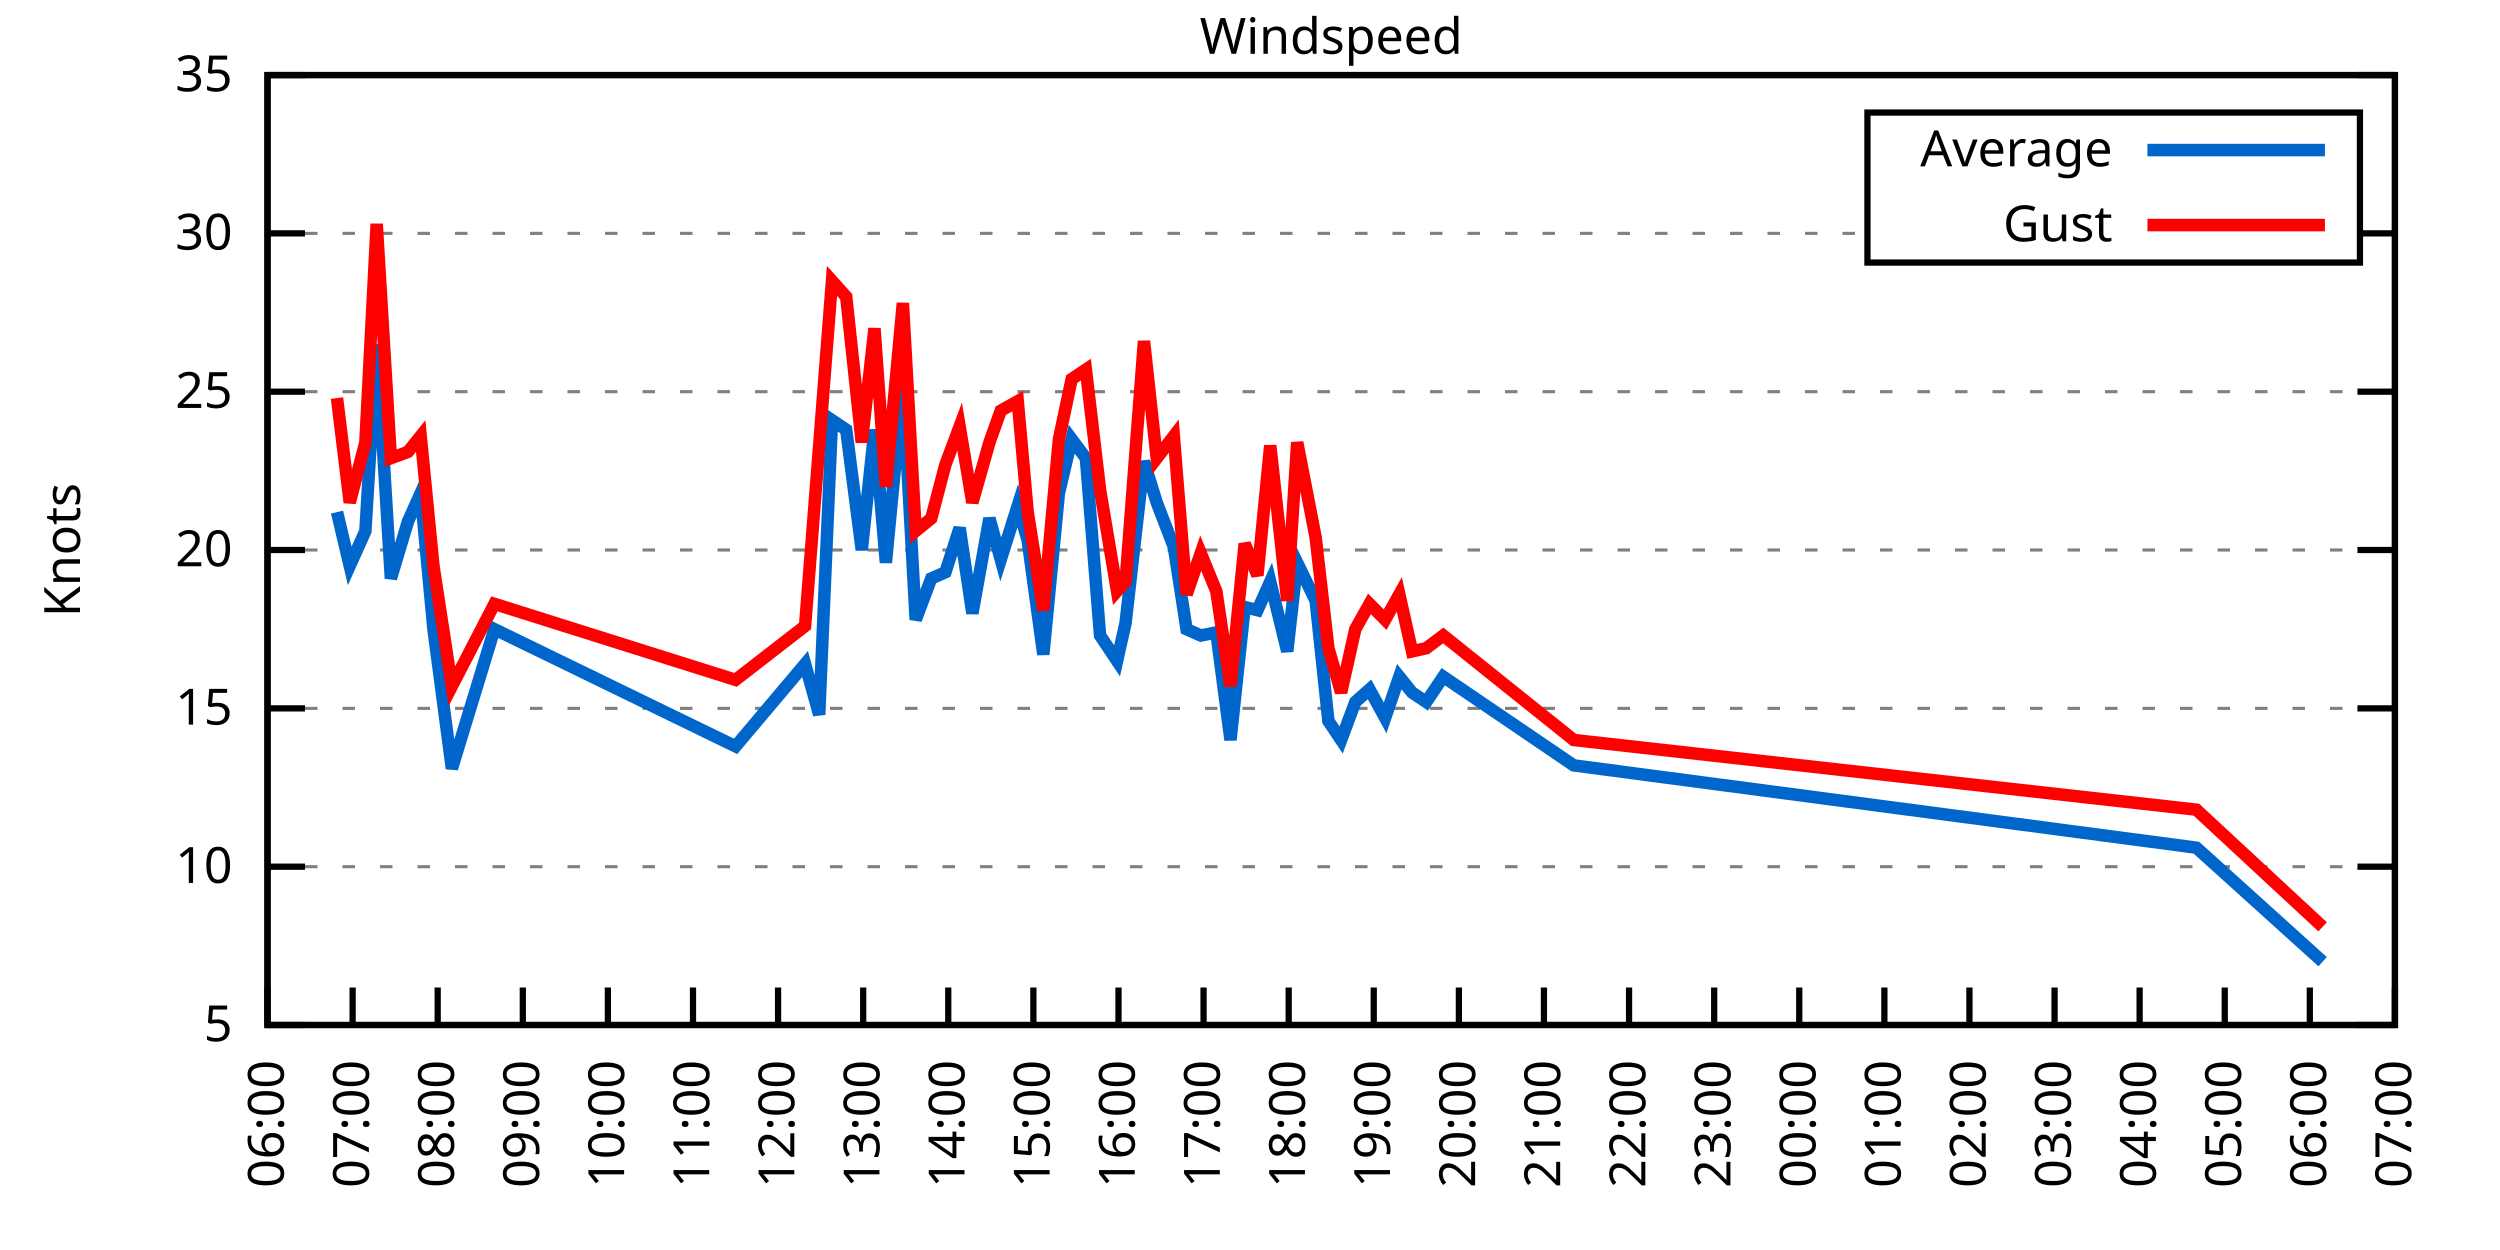
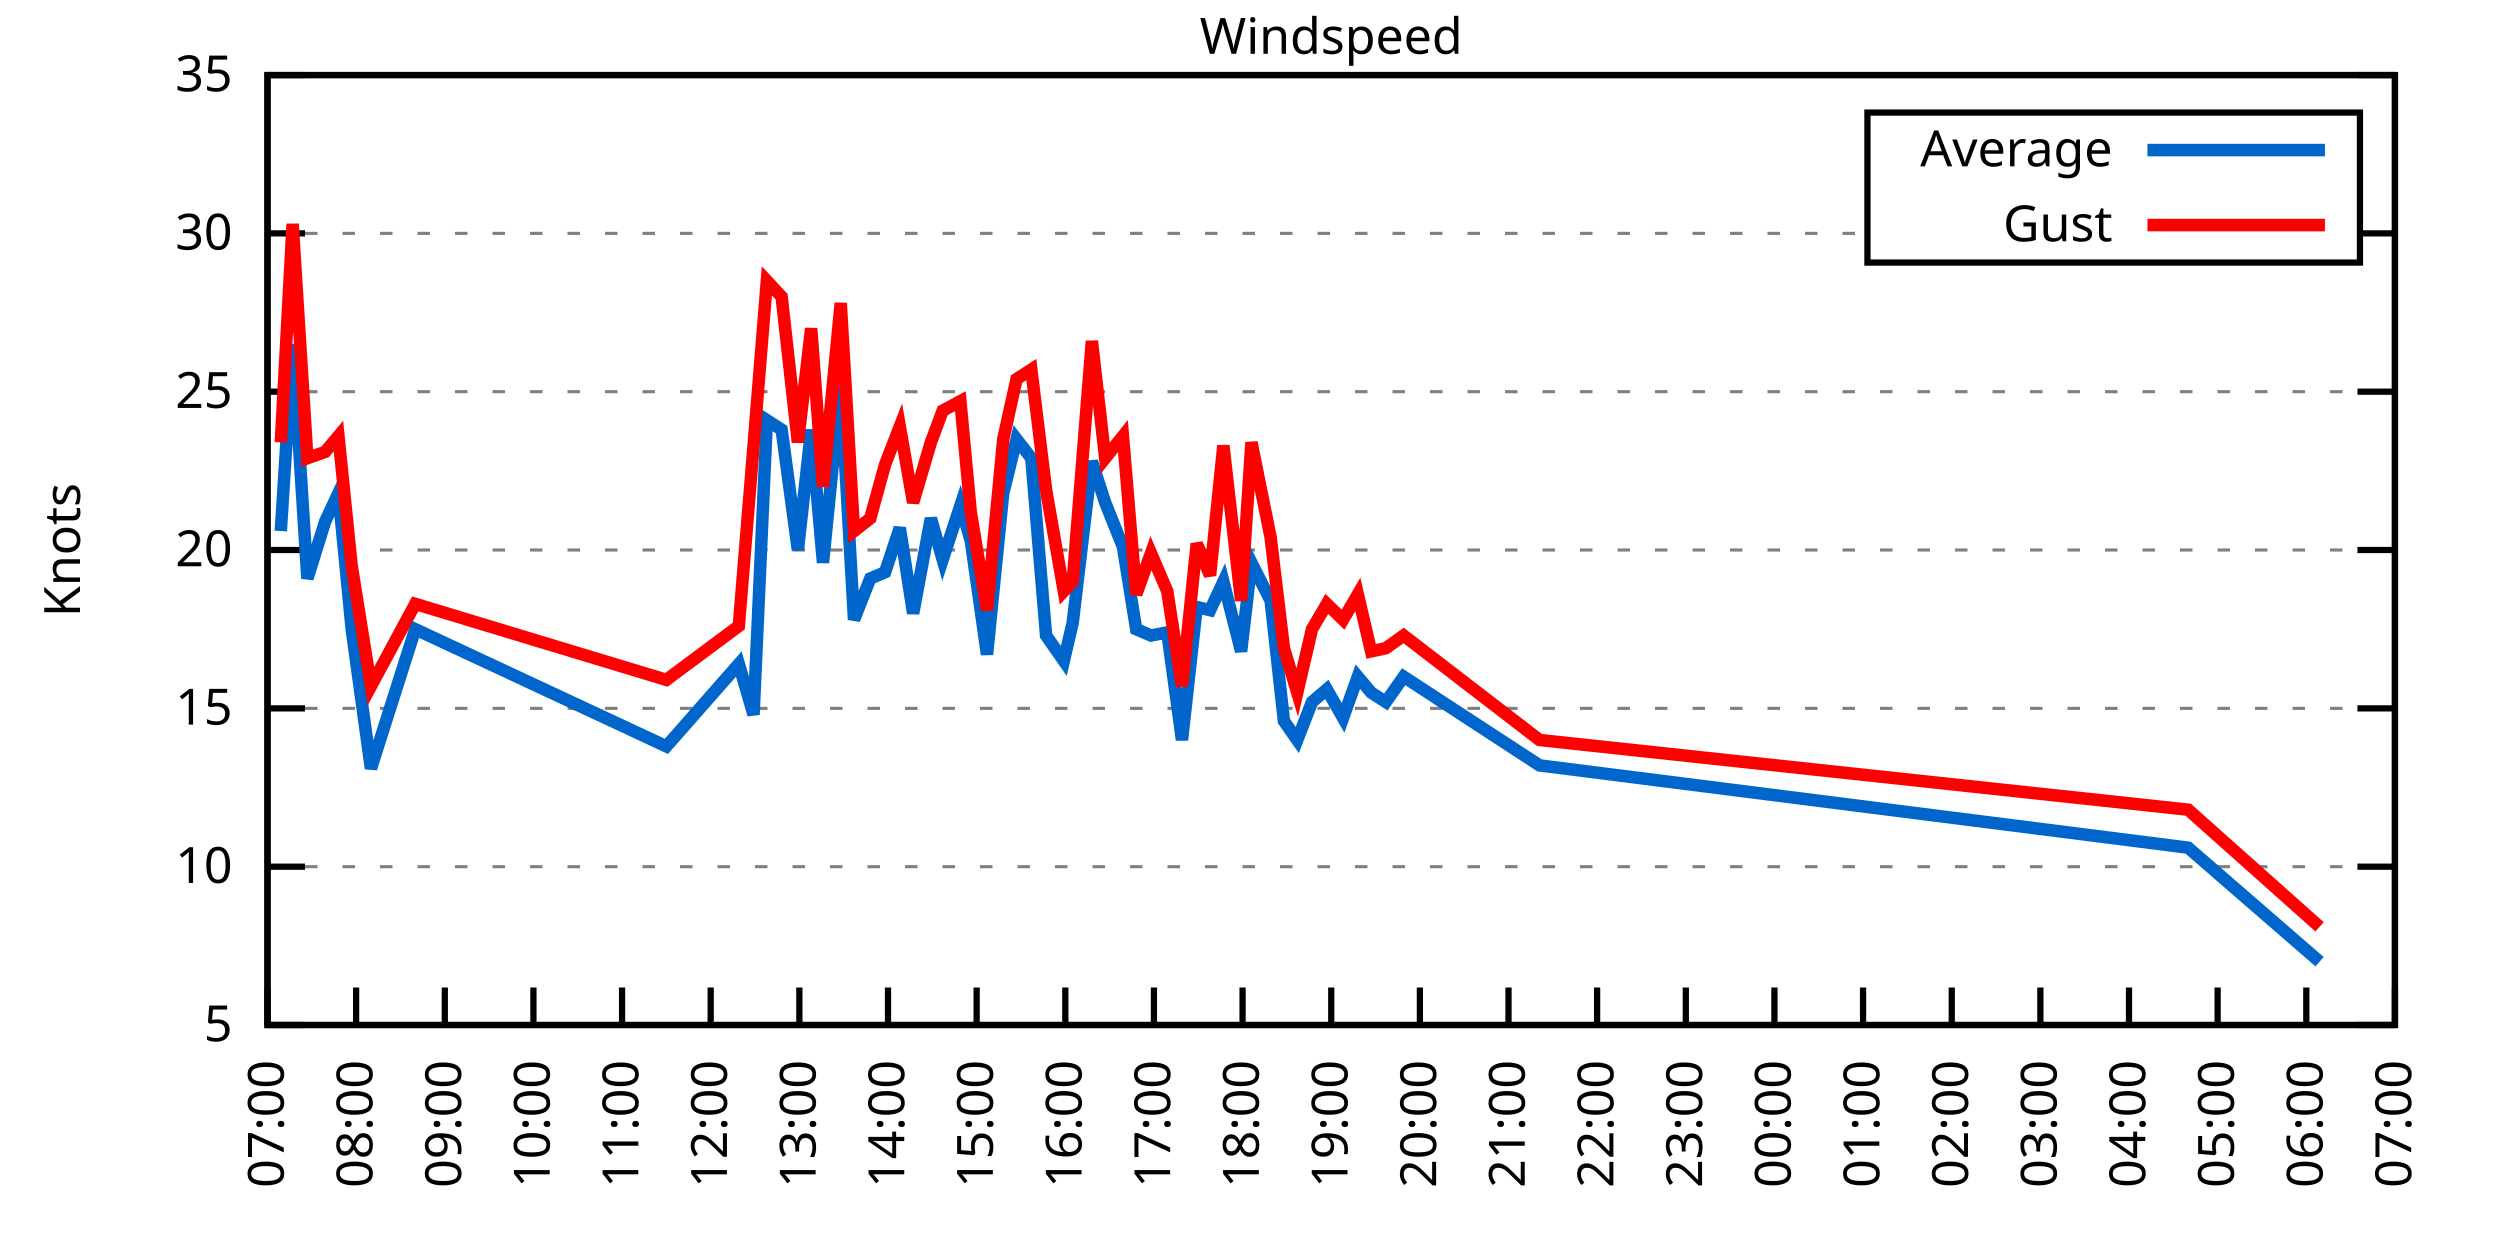
<svg xmlns="http://www.w3.org/2000/svg" xmlns:xlink="http://www.w3.org/1999/xlink" width="400" height="200" viewBox="0 0 400 200">
  <g id="gnuplot_canvas">
    <rect x="0" y="0" width="400" height="200" fill="none" />
    <defs>
      <circle id="gpDot" r="0.5" stroke-width="0.5" stroke="currentColor" />
      <path id="gpPt0" stroke-width="0.333" stroke="currentColor" d="M-1,0 h2 M0,-1 v2" />
      <path id="gpPt1" stroke-width="0.333" stroke="currentColor" d="M-1,-1 L1,1 M1,-1 L-1,1" />
      <path id="gpPt2" stroke-width="0.333" stroke="currentColor" d="M-1,0 L1,0 M0,-1 L0,1 M-1,-1 L1,1 M-1,1 L1,-1" />
      <rect id="gpPt3" stroke-width="0.333" stroke="currentColor" x="-1" y="-1" width="2" height="2" />
      <rect id="gpPt4" stroke-width="0.333" stroke="currentColor" fill="currentColor" x="-1" y="-1" width="2" height="2" />
      <circle id="gpPt5" stroke-width="0.333" stroke="currentColor" cx="0" cy="0" r="1" />
      <use xlink:href="#gpPt5" id="gpPt6" fill="currentColor" stroke="none" />
      <path id="gpPt7" stroke-width="0.333" stroke="currentColor" d="M0,-1.33 L-1.33,0.67 L1.33,0.67 z" />
      <use xlink:href="#gpPt7" id="gpPt8" fill="currentColor" stroke="none" />
      <use xlink:href="#gpPt7" id="gpPt9" stroke="currentColor" transform="rotate(180)" />
      <use xlink:href="#gpPt9" id="gpPt10" fill="currentColor" stroke="none" />
      <use xlink:href="#gpPt3" id="gpPt11" stroke="currentColor" transform="rotate(45)" />
      <use xlink:href="#gpPt11" id="gpPt12" fill="currentColor" stroke="none" />
      <path id="gpPt13" stroke-width="0.333" stroke="currentColor" d="M0,1.330 L1.265,0.411 L0.782,-1.067 L-0.782,-1.076 L-1.265,0.411 z" />
      <use xlink:href="#gpPt13" id="gpPt14" fill="currentColor" stroke="none" />
      <filter id="textbox" filterUnits="objectBoundingBox" x="0" y="0" height="1" width="1">
        <feFlood flood-color="white" flood-opacity="1" result="bgnd" />
        <feComposite in="SourceGraphic" in2="bgnd" operator="atop" />
      </filter>
      <filter id="greybox" filterUnits="objectBoundingBox" x="0" y="0" height="1" width="1">
        <feFlood flood-color="lightgrey" flood-opacity="1" result="grey" />
        <feComposite in="SourceGraphic" in2="grey" operator="atop" />
      </filter>
    </defs>
    <g fill="none" color="white" stroke="currentColor" stroke-width="1.00" stroke-linecap="butt" stroke-linejoin="miter">
</g>
    <g fill="none" color="black" stroke="currentColor" stroke-width="1.00" stroke-linecap="butt" stroke-linejoin="miter">
      <g stroke="none" shape-rendering="crispEdges">
        <polygon fill="rgb(255, 255, 255)" points="42.80,164.00 383.18,164.00 383.18,12.02 42.80,12.02 " />
      </g>
    </g>
    <g fill="none" color="black" stroke="currentColor" stroke-width="1.00" stroke-linecap="butt" stroke-linejoin="miter">
</g>
    <g fill="none" color="black" stroke="black" stroke-width="0.50" stroke-linecap="butt" stroke-linejoin="miter">
</g>
    <g fill="none" color="gray" stroke="currentColor" stroke-width="0.50" stroke-linecap="butt" stroke-linejoin="miter">
      <path stroke="gray" stroke-dasharray="2,4" class="gridline" d="M42.80,164.00 L383.19,164.00  " />
    </g>
    <g fill="none" color="gray" stroke="gray" stroke-width="1.00" stroke-linecap="butt" stroke-linejoin="miter">
</g>
    <g fill="none" color="black" stroke="currentColor" stroke-width="1.00" stroke-linecap="butt" stroke-linejoin="miter">
      <path stroke="black" d="M42.80,164.00 L48.80,164.00 M383.19,164.00 L377.19,164.00  " />
      <g transform="translate(37.20,166.60)" stroke="none" fill="black" font-family="Sans" font-size="8.00" text-anchor="end">
        <text>
          <tspan font-family="Sans"> 5</tspan>
        </text>
      </g>
    </g>
    <g fill="none" color="black" stroke="currentColor" stroke-width="1.00" stroke-linecap="butt" stroke-linejoin="miter">
</g>
    <g fill="none" color="black" stroke="black" stroke-width="0.50" stroke-linecap="butt" stroke-linejoin="miter">
</g>
    <g fill="none" color="gray" stroke="currentColor" stroke-width="0.50" stroke-linecap="butt" stroke-linejoin="miter">
      <path stroke="gray" stroke-dasharray="2,4" class="gridline" d="M42.80,138.67 L383.19,138.67  " />
    </g>
    <g fill="none" color="gray" stroke="gray" stroke-width="1.00" stroke-linecap="butt" stroke-linejoin="miter">
</g>
    <g fill="none" color="black" stroke="currentColor" stroke-width="1.00" stroke-linecap="butt" stroke-linejoin="miter">
      <path stroke="black" d="M42.80,138.67 L48.80,138.67 M383.19,138.67 L377.19,138.67  " />
      <g transform="translate(37.20,141.27)" stroke="none" fill="black" font-family="Sans" font-size="8.00" text-anchor="end">
        <text>
          <tspan font-family="Sans"> 10</tspan>
        </text>
      </g>
    </g>
    <g fill="none" color="black" stroke="currentColor" stroke-width="1.00" stroke-linecap="butt" stroke-linejoin="miter">
</g>
    <g fill="none" color="black" stroke="black" stroke-width="0.50" stroke-linecap="butt" stroke-linejoin="miter">
</g>
    <g fill="none" color="gray" stroke="currentColor" stroke-width="0.50" stroke-linecap="butt" stroke-linejoin="miter">
      <path stroke="gray" stroke-dasharray="2,4" class="gridline" d="M42.80,113.34 L383.19,113.34  " />
    </g>
    <g fill="none" color="gray" stroke="gray" stroke-width="1.00" stroke-linecap="butt" stroke-linejoin="miter">
</g>
    <g fill="none" color="black" stroke="currentColor" stroke-width="1.00" stroke-linecap="butt" stroke-linejoin="miter">
      <path stroke="black" d="M42.80,113.34 L48.80,113.34 M383.19,113.34 L377.19,113.34  " />
      <g transform="translate(37.20,115.94)" stroke="none" fill="black" font-family="Sans" font-size="8.00" text-anchor="end">
        <text>
          <tspan font-family="Sans"> 15</tspan>
        </text>
      </g>
    </g>
    <g fill="none" color="black" stroke="currentColor" stroke-width="1.00" stroke-linecap="butt" stroke-linejoin="miter">
</g>
    <g fill="none" color="black" stroke="black" stroke-width="0.50" stroke-linecap="butt" stroke-linejoin="miter">
</g>
    <g fill="none" color="gray" stroke="currentColor" stroke-width="0.50" stroke-linecap="butt" stroke-linejoin="miter">
      <path stroke="gray" stroke-dasharray="2,4" class="gridline" d="M42.80,88.00 L383.19,88.00  " />
    </g>
    <g fill="none" color="gray" stroke="gray" stroke-width="1.00" stroke-linecap="butt" stroke-linejoin="miter">
</g>
    <g fill="none" color="black" stroke="currentColor" stroke-width="1.00" stroke-linecap="butt" stroke-linejoin="miter">
      <path stroke="black" d="M42.80,88.00 L48.80,88.00 M383.19,88.00 L377.19,88.00  " />
      <g transform="translate(37.20,90.60)" stroke="none" fill="black" font-family="Sans" font-size="8.00" text-anchor="end">
        <text>
          <tspan font-family="Sans"> 20</tspan>
        </text>
      </g>
    </g>
    <g fill="none" color="black" stroke="currentColor" stroke-width="1.00" stroke-linecap="butt" stroke-linejoin="miter">
</g>
    <g fill="none" color="black" stroke="black" stroke-width="0.50" stroke-linecap="butt" stroke-linejoin="miter">
</g>
    <g fill="none" color="gray" stroke="currentColor" stroke-width="0.50" stroke-linecap="butt" stroke-linejoin="miter">
      <path stroke="gray" stroke-dasharray="2,4" class="gridline" d="M42.80,62.67 L383.19,62.67  " />
    </g>
    <g fill="none" color="gray" stroke="gray" stroke-width="1.00" stroke-linecap="butt" stroke-linejoin="miter">
</g>
    <g fill="none" color="black" stroke="currentColor" stroke-width="1.00" stroke-linecap="butt" stroke-linejoin="miter">
      <path stroke="black" d="M42.80,62.67 L48.80,62.67 M383.19,62.67 L377.19,62.67  " />
      <g transform="translate(37.20,65.27)" stroke="none" fill="black" font-family="Sans" font-size="8.00" text-anchor="end">
        <text>
          <tspan font-family="Sans"> 25</tspan>
        </text>
      </g>
    </g>
    <g fill="none" color="black" stroke="currentColor" stroke-width="1.00" stroke-linecap="butt" stroke-linejoin="miter">
</g>
    <g fill="none" color="black" stroke="black" stroke-width="0.50" stroke-linecap="butt" stroke-linejoin="miter">
</g>
    <g fill="none" color="gray" stroke="currentColor" stroke-width="0.50" stroke-linecap="butt" stroke-linejoin="miter">
      <path stroke="gray" stroke-dasharray="2,4" class="gridline" d="M42.80,37.34 L298.79,37.34 M377.59,37.34 L383.19,37.34  " />
    </g>
    <g fill="none" color="gray" stroke="gray" stroke-width="1.00" stroke-linecap="butt" stroke-linejoin="miter">
</g>
    <g fill="none" color="black" stroke="currentColor" stroke-width="1.00" stroke-linecap="butt" stroke-linejoin="miter">
      <path stroke="black" d="M42.80,37.34 L48.80,37.34 M383.19,37.34 L377.19,37.34  " />
      <g transform="translate(37.20,39.94)" stroke="none" fill="black" font-family="Sans" font-size="8.00" text-anchor="end">
        <text>
          <tspan font-family="Sans"> 30</tspan>
        </text>
      </g>
    </g>
    <g fill="none" color="black" stroke="currentColor" stroke-width="1.00" stroke-linecap="butt" stroke-linejoin="miter">
</g>
    <g fill="none" color="black" stroke="black" stroke-width="0.50" stroke-linecap="butt" stroke-linejoin="miter">
</g>
    <g fill="none" color="gray" stroke="currentColor" stroke-width="0.50" stroke-linecap="butt" stroke-linejoin="miter">
      <path stroke="gray" stroke-dasharray="2,4" class="gridline" d="M42.80,12.01 L383.19,12.01  " />
    </g>
    <g fill="none" color="gray" stroke="gray" stroke-width="1.00" stroke-linecap="butt" stroke-linejoin="miter">
</g>
    <g fill="none" color="black" stroke="currentColor" stroke-width="1.00" stroke-linecap="butt" stroke-linejoin="miter">
      <path stroke="black" d="M42.80,12.01 L48.80,12.01 M383.19,12.01 L377.19,12.01  " />
      <g transform="translate(37.20,14.61)" stroke="none" fill="black" font-family="Sans" font-size="8.00" text-anchor="end">
        <text>
          <tspan font-family="Sans"> 35</tspan>
        </text>
      </g>
    </g>
    <g fill="none" color="black" stroke="currentColor" stroke-width="1.00" stroke-linecap="butt" stroke-linejoin="miter">
      <path stroke="black" d="M42.80,164.00 L42.80,158.00  " />
      <g transform="translate(45.40,169.60) rotate(270.00)" stroke="none" fill="black" font-family="Sans" font-size="8.00" text-anchor="end">
        <text>
-           <tspan font-family="Sans">06:00</tspan>
-         </text>
-       </g>
-     </g>
-     <g fill="none" color="black" stroke="currentColor" stroke-width="1.00" stroke-linecap="butt" stroke-linejoin="miter">
-       <path stroke="black" d="M56.42,164.00 L56.42,158.00  " />
-       <g transform="translate(59.02,169.60) rotate(270.00)" stroke="none" fill="black" font-family="Sans" font-size="8.00" text-anchor="end">
-         <text>
          <tspan font-family="Sans">07:00</tspan>
        </text>
      </g>
    </g>
    <g fill="none" color="black" stroke="currentColor" stroke-width="1.00" stroke-linecap="butt" stroke-linejoin="miter">
-       <path stroke="black" d="M70.03,164.00 L70.03,158.00  " />
-       <g transform="translate(72.63,169.60) rotate(270.00)" stroke="none" fill="black" font-family="Sans" font-size="8.00" text-anchor="end">
+       <path stroke="black" d="M56.98,164.00 L56.98,158.00  " />
+       <g transform="translate(59.58,169.60) rotate(270.00)" stroke="none" fill="black" font-family="Sans" font-size="8.00" text-anchor="end">
        <text>
          <tspan font-family="Sans">08:00</tspan>
        </text>
      </g>
    </g>
    <g fill="none" color="black" stroke="currentColor" stroke-width="1.00" stroke-linecap="butt" stroke-linejoin="miter">
-       <path stroke="black" d="M83.65,164.00 L83.65,158.00  " />
-       <g transform="translate(86.25,169.60) rotate(270.00)" stroke="none" fill="black" font-family="Sans" font-size="8.00" text-anchor="end">
+       <path stroke="black" d="M71.17,164.00 L71.17,158.00  " />
+       <g transform="translate(73.77,169.60) rotate(270.00)" stroke="none" fill="black" font-family="Sans" font-size="8.00" text-anchor="end">
        <text>
          <tspan font-family="Sans">09:00</tspan>
        </text>
      </g>
    </g>
    <g fill="none" color="black" stroke="currentColor" stroke-width="1.00" stroke-linecap="butt" stroke-linejoin="miter">
-       <path stroke="black" d="M97.26,164.00 L97.26,158.00  " />
-       <g transform="translate(99.86,169.60) rotate(270.00)" stroke="none" fill="black" font-family="Sans" font-size="8.00" text-anchor="end">
+       <path stroke="black" d="M85.35,164.00 L85.35,158.00  " />
+       <g transform="translate(87.95,169.60) rotate(270.00)" stroke="none" fill="black" font-family="Sans" font-size="8.00" text-anchor="end">
        <text>
          <tspan font-family="Sans">10:00</tspan>
        </text>
      </g>
    </g>
    <g fill="none" color="black" stroke="currentColor" stroke-width="1.00" stroke-linecap="butt" stroke-linejoin="miter">
-       <path stroke="black" d="M110.88,164.00 L110.88,158.00  " />
-       <g transform="translate(113.48,169.60) rotate(270.00)" stroke="none" fill="black" font-family="Sans" font-size="8.00" text-anchor="end">
+       <path stroke="black" d="M99.53,164.00 L99.53,158.00  " />
+       <g transform="translate(102.13,169.60) rotate(270.00)" stroke="none" fill="black" font-family="Sans" font-size="8.00" text-anchor="end">
        <text>
          <tspan font-family="Sans">11:00</tspan>
        </text>
      </g>
    </g>
    <g fill="none" color="black" stroke="currentColor" stroke-width="1.00" stroke-linecap="butt" stroke-linejoin="miter">
-       <path stroke="black" d="M124.49,164.00 L124.49,158.00  " />
-       <g transform="translate(127.09,169.60) rotate(270.00)" stroke="none" fill="black" font-family="Sans" font-size="8.00" text-anchor="end">
+       <path stroke="black" d="M113.71,164.00 L113.71,158.00  " />
+       <g transform="translate(116.31,169.60) rotate(270.00)" stroke="none" fill="black" font-family="Sans" font-size="8.00" text-anchor="end">
        <text>
          <tspan font-family="Sans">12:00</tspan>
        </text>
      </g>
    </g>
    <g fill="none" color="black" stroke="currentColor" stroke-width="1.00" stroke-linecap="butt" stroke-linejoin="miter">
-       <path stroke="black" d="M138.11,164.00 L138.11,158.00  " />
-       <g transform="translate(140.71,169.60) rotate(270.00)" stroke="none" fill="black" font-family="Sans" font-size="8.00" text-anchor="end">
+       <path stroke="black" d="M127.90,164.00 L127.90,158.00  " />
+       <g transform="translate(130.50,169.60) rotate(270.00)" stroke="none" fill="black" font-family="Sans" font-size="8.00" text-anchor="end">
        <text>
          <tspan font-family="Sans">13:00</tspan>
        </text>
      </g>
    </g>
    <g fill="none" color="black" stroke="currentColor" stroke-width="1.00" stroke-linecap="butt" stroke-linejoin="miter">
-       <path stroke="black" d="M151.72,164.00 L151.72,158.00  " />
-       <g transform="translate(154.32,169.60) rotate(270.00)" stroke="none" fill="black" font-family="Sans" font-size="8.00" text-anchor="end">
+       <path stroke="black" d="M142.08,164.00 L142.08,158.00  " />
+       <g transform="translate(144.68,169.60) rotate(270.00)" stroke="none" fill="black" font-family="Sans" font-size="8.00" text-anchor="end">
        <text>
          <tspan font-family="Sans">14:00</tspan>
        </text>
      </g>
    </g>
    <g fill="none" color="black" stroke="currentColor" stroke-width="1.00" stroke-linecap="butt" stroke-linejoin="miter">
-       <path stroke="black" d="M165.34,164.00 L165.34,158.00  " />
-       <g transform="translate(167.94,169.60) rotate(270.00)" stroke="none" fill="black" font-family="Sans" font-size="8.00" text-anchor="end">
+       <path stroke="black" d="M156.26,164.00 L156.26,158.00  " />
+       <g transform="translate(158.86,169.60) rotate(270.00)" stroke="none" fill="black" font-family="Sans" font-size="8.00" text-anchor="end">
        <text>
          <tspan font-family="Sans">15:00</tspan>
        </text>
      </g>
    </g>
    <g fill="none" color="black" stroke="currentColor" stroke-width="1.00" stroke-linecap="butt" stroke-linejoin="miter">
-       <path stroke="black" d="M178.96,164.00 L178.96,158.00  " />
-       <g transform="translate(181.56,169.60) rotate(270.00)" stroke="none" fill="black" font-family="Sans" font-size="8.00" text-anchor="end">
+       <path stroke="black" d="M170.45,164.00 L170.45,158.00  " />
+       <g transform="translate(173.05,169.60) rotate(270.00)" stroke="none" fill="black" font-family="Sans" font-size="8.00" text-anchor="end">
        <text>
          <tspan font-family="Sans">16:00</tspan>
        </text>
      </g>
    </g>
    <g fill="none" color="black" stroke="currentColor" stroke-width="1.00" stroke-linecap="butt" stroke-linejoin="miter">
-       <path stroke="black" d="M192.57,164.00 L192.57,158.00  " />
-       <g transform="translate(195.17,169.60) rotate(270.00)" stroke="none" fill="black" font-family="Sans" font-size="8.00" text-anchor="end">
+       <path stroke="black" d="M184.63,164.00 L184.63,158.00  " />
+       <g transform="translate(187.23,169.60) rotate(270.00)" stroke="none" fill="black" font-family="Sans" font-size="8.00" text-anchor="end">
        <text>
          <tspan font-family="Sans">17:00</tspan>
        </text>
      </g>
    </g>
    <g fill="none" color="black" stroke="currentColor" stroke-width="1.00" stroke-linecap="butt" stroke-linejoin="miter">
-       <path stroke="black" d="M206.19,164.00 L206.19,158.00  " />
-       <g transform="translate(208.79,169.60) rotate(270.00)" stroke="none" fill="black" font-family="Sans" font-size="8.00" text-anchor="end">
+       <path stroke="black" d="M198.81,164.00 L198.81,158.00  " />
+       <g transform="translate(201.41,169.60) rotate(270.00)" stroke="none" fill="black" font-family="Sans" font-size="8.00" text-anchor="end">
        <text>
          <tspan font-family="Sans">18:00</tspan>
        </text>
      </g>
    </g>
    <g fill="none" color="black" stroke="currentColor" stroke-width="1.00" stroke-linecap="butt" stroke-linejoin="miter">
-       <path stroke="black" d="M219.80,164.00 L219.80,158.00  " />
-       <g transform="translate(222.40,169.60) rotate(270.00)" stroke="none" fill="black" font-family="Sans" font-size="8.00" text-anchor="end">
+       <path stroke="black" d="M213.00,164.00 L213.00,158.00  " />
+       <g transform="translate(215.60,169.60) rotate(270.00)" stroke="none" fill="black" font-family="Sans" font-size="8.00" text-anchor="end">
        <text>
          <tspan font-family="Sans">19:00</tspan>
        </text>
      </g>
    </g>
    <g fill="none" color="black" stroke="currentColor" stroke-width="1.00" stroke-linecap="butt" stroke-linejoin="miter">
-       <path stroke="black" d="M233.42,164.00 L233.42,158.00  " />
-       <g transform="translate(236.02,169.60) rotate(270.00)" stroke="none" fill="black" font-family="Sans" font-size="8.00" text-anchor="end">
+       <path stroke="black" d="M227.18,164.00 L227.18,158.00  " />
+       <g transform="translate(229.78,169.60) rotate(270.00)" stroke="none" fill="black" font-family="Sans" font-size="8.00" text-anchor="end">
        <text>
          <tspan font-family="Sans">20:00</tspan>
        </text>
      </g>
    </g>
    <g fill="none" color="black" stroke="currentColor" stroke-width="1.00" stroke-linecap="butt" stroke-linejoin="miter">
-       <path stroke="black" d="M247.03,164.00 L247.03,158.00  " />
-       <g transform="translate(249.63,169.60) rotate(270.00)" stroke="none" fill="black" font-family="Sans" font-size="8.00" text-anchor="end">
+       <path stroke="black" d="M241.36,164.00 L241.36,158.00  " />
+       <g transform="translate(243.96,169.60) rotate(270.00)" stroke="none" fill="black" font-family="Sans" font-size="8.00" text-anchor="end">
        <text>
          <tspan font-family="Sans">21:00</tspan>
        </text>
      </g>
    </g>
    <g fill="none" color="black" stroke="currentColor" stroke-width="1.00" stroke-linecap="butt" stroke-linejoin="miter">
-       <path stroke="black" d="M260.65,164.00 L260.65,158.00  " />
-       <g transform="translate(263.25,169.60) rotate(270.00)" stroke="none" fill="black" font-family="Sans" font-size="8.00" text-anchor="end">
+       <path stroke="black" d="M255.54,164.00 L255.54,158.00  " />
+       <g transform="translate(258.14,169.60) rotate(270.00)" stroke="none" fill="black" font-family="Sans" font-size="8.00" text-anchor="end">
        <text>
          <tspan font-family="Sans">22:00</tspan>
        </text>
      </g>
    </g>
    <g fill="none" color="black" stroke="currentColor" stroke-width="1.00" stroke-linecap="butt" stroke-linejoin="miter">
-       <path stroke="black" d="M274.27,164.00 L274.27,158.00  " />
-       <g transform="translate(276.87,169.60) rotate(270.00)" stroke="none" fill="black" font-family="Sans" font-size="8.00" text-anchor="end">
+       <path stroke="black" d="M269.73,164.00 L269.73,158.00  " />
+       <g transform="translate(272.33,169.60) rotate(270.00)" stroke="none" fill="black" font-family="Sans" font-size="8.00" text-anchor="end">
        <text>
          <tspan font-family="Sans">23:00</tspan>
        </text>
      </g>
    </g>
    <g fill="none" color="black" stroke="currentColor" stroke-width="1.00" stroke-linecap="butt" stroke-linejoin="miter">
-       <path stroke="black" d="M287.88,164.00 L287.88,158.00  " />
-       <g transform="translate(290.48,169.60) rotate(270.00)" stroke="none" fill="black" font-family="Sans" font-size="8.00" text-anchor="end">
+       <path stroke="black" d="M283.91,164.00 L283.91,158.00  " />
+       <g transform="translate(286.51,169.60) rotate(270.00)" stroke="none" fill="black" font-family="Sans" font-size="8.00" text-anchor="end">
        <text>
          <tspan font-family="Sans">00:00</tspan>
        </text>
      </g>
    </g>
    <g fill="none" color="black" stroke="currentColor" stroke-width="1.00" stroke-linecap="butt" stroke-linejoin="miter">
-       <path stroke="black" d="M301.50,164.00 L301.50,158.00  " />
-       <g transform="translate(304.10,169.60) rotate(270.00)" stroke="none" fill="black" font-family="Sans" font-size="8.00" text-anchor="end">
+       <path stroke="black" d="M298.09,164.00 L298.09,158.00  " />
+       <g transform="translate(300.69,169.60) rotate(270.00)" stroke="none" fill="black" font-family="Sans" font-size="8.00" text-anchor="end">
        <text>
          <tspan font-family="Sans">01:00</tspan>
        </text>
      </g>
    </g>
    <g fill="none" color="black" stroke="currentColor" stroke-width="1.00" stroke-linecap="butt" stroke-linejoin="miter">
-       <path stroke="black" d="M315.11,164.00 L315.11,158.00  " />
-       <g transform="translate(317.71,169.60) rotate(270.00)" stroke="none" fill="black" font-family="Sans" font-size="8.00" text-anchor="end">
+       <path stroke="black" d="M312.28,164.00 L312.28,158.00  " />
+       <g transform="translate(314.88,169.60) rotate(270.00)" stroke="none" fill="black" font-family="Sans" font-size="8.00" text-anchor="end">
        <text>
          <tspan font-family="Sans">02:00</tspan>
        </text>
      </g>
    </g>
    <g fill="none" color="black" stroke="currentColor" stroke-width="1.00" stroke-linecap="butt" stroke-linejoin="miter">
-       <path stroke="black" d="M328.73,164.00 L328.73,158.00  " />
-       <g transform="translate(331.33,169.60) rotate(270.00)" stroke="none" fill="black" font-family="Sans" font-size="8.00" text-anchor="end">
+       <path stroke="black" d="M326.46,164.00 L326.46,158.00  " />
+       <g transform="translate(329.06,169.60) rotate(270.00)" stroke="none" fill="black" font-family="Sans" font-size="8.00" text-anchor="end">
        <text>
          <tspan font-family="Sans">03:00</tspan>
        </text>
      </g>
    </g>
    <g fill="none" color="black" stroke="currentColor" stroke-width="1.00" stroke-linecap="butt" stroke-linejoin="miter">
-       <path stroke="black" d="M342.34,164.00 L342.34,158.00  " />
-       <g transform="translate(344.94,169.60) rotate(270.00)" stroke="none" fill="black" font-family="Sans" font-size="8.00" text-anchor="end">
+       <path stroke="black" d="M340.64,164.00 L340.64,158.00  " />
+       <g transform="translate(343.24,169.60) rotate(270.00)" stroke="none" fill="black" font-family="Sans" font-size="8.00" text-anchor="end">
        <text>
          <tspan font-family="Sans">04:00</tspan>
        </text>
      </g>
    </g>
    <g fill="none" color="black" stroke="currentColor" stroke-width="1.00" stroke-linecap="butt" stroke-linejoin="miter">
-       <path stroke="black" d="M355.96,164.00 L355.96,158.00  " />
-       <g transform="translate(358.56,169.60) rotate(270.00)" stroke="none" fill="black" font-family="Sans" font-size="8.00" text-anchor="end">
+       <path stroke="black" d="M354.82,164.00 L354.82,158.00  " />
+       <g transform="translate(357.42,169.60) rotate(270.00)" stroke="none" fill="black" font-family="Sans" font-size="8.00" text-anchor="end">
        <text>
          <tspan font-family="Sans">05:00</tspan>
        </text>
      </g>
    </g>
    <g fill="none" color="black" stroke="currentColor" stroke-width="1.00" stroke-linecap="butt" stroke-linejoin="miter">
-       <path stroke="black" d="M369.57,164.00 L369.57,158.00  " />
-       <g transform="translate(372.17,169.60) rotate(270.00)" stroke="none" fill="black" font-family="Sans" font-size="8.00" text-anchor="end">
+       <path stroke="black" d="M369.01,164.00 L369.01,158.00  " />
+       <g transform="translate(371.61,169.60) rotate(270.00)" stroke="none" fill="black" font-family="Sans" font-size="8.00" text-anchor="end">
        <text>
          <tspan font-family="Sans">06:00</tspan>
        </text>
      </g>
    </g>
    <g fill="none" color="black" stroke="currentColor" stroke-width="1.00" stroke-linecap="butt" stroke-linejoin="miter">
      <path stroke="black" d="M383.19,164.00 L383.19,158.00  " />
      <g transform="translate(385.79,169.60) rotate(270.00)" stroke="none" fill="black" font-family="Sans" font-size="8.00" text-anchor="end">
        <text>
          <tspan font-family="Sans">07:00</tspan>
        </text>
      </g>
    </g>
    <g fill="none" color="black" stroke="currentColor" stroke-width="1.00" stroke-linecap="butt" stroke-linejoin="miter">
</g>
    <g fill="none" color="black" stroke="currentColor" stroke-width="1.00" stroke-linecap="butt" stroke-linejoin="miter">
      <path stroke="black" d="M42.80,12.01 L42.80,164.00 L383.19,164.00 L383.19,12.01 L42.80,12.01 Z  " />
    </g>
    <g fill="none" color="black" stroke="currentColor" stroke-width="1.00" stroke-linecap="butt" stroke-linejoin="miter">
</g>
    <g fill="none" color="black" stroke="currentColor" stroke-width="1.00" stroke-linecap="butt" stroke-linejoin="miter">
      <path stroke="black" d="M298.79,42.01 L298.79,18.01 L377.59,18.01 L377.59,42.01 L298.79,42.01 Z  " />
    </g>
    <g id="Windspeed_plot_1">
      <g fill="none" color="white" stroke="black" stroke-width="2.00" stroke-linecap="butt" stroke-linejoin="miter">
</g>
      <g fill="none" color="black" stroke="currentColor" stroke-width="2.00" stroke-linecap="butt" stroke-linejoin="miter">
        <g transform="translate(337.99,26.61)" stroke="none" fill="black" font-family="Sans" font-size="8.00" text-anchor="end">
          <text>
            <tspan font-family="Sans">Average</tspan>
          </text>
        </g>
      </g>
      <g fill="none" color="black" stroke="currentColor" stroke-width="2.00" stroke-linecap="butt" stroke-linejoin="miter">
-         <path stroke="rgb(  0, 102, 204)" d="M343.59,24.01 L371.99,24.01 M53.92,81.93 L55.96,90.54 L58.46,84.97 L60.27,55.07 L62.54,92.56 L65.27,83.45   L67.31,78.89 L69.35,100.67 L72.30,122.96 L79.11,100.67 L117.69,119.42 L128.81,106.24 L131.07,114.35 L133.12,67.23   L135.39,68.75 L137.88,88.00 L139.92,68.75 L141.74,90.03 L144.46,61.66 L146.51,99.15 L149.00,92.56 L151.27,91.55   L153.54,84.46 L155.58,98.14 L158.31,82.94 L160.12,89.52 L162.84,80.91 L164.43,86.49 L166.93,104.72 L169.43,78.89   L171.47,70.27 L173.74,73.31 L176.01,101.68 L178.73,105.74 L180.09,99.66 L183.04,73.82 L185.08,80.41 L187.81,87.50   L189.85,100.67 L192.12,101.68 L194.61,101.18 L196.88,118.40 L199.15,97.12 L201.19,97.63 L203.24,93.07 L205.96,104.22   L207.55,90.03 L210.50,96.11 L212.54,115.36 L214.58,118.40 L216.85,112.32 L219.12,110.30 L221.62,114.86 L223.89,108.27   L225.93,110.80 L228.20,112.32 L230.92,108.27 L251.80,122.46 L351.42,135.63 L371.62,153.87  " />
+         <path stroke="rgb(  0, 102, 204)" d="M343.59,24.01 L371.99,24.01 M44.93,84.97 L46.82,55.07 L49.18,92.56 L52.02,83.45 L54.15,78.89 L56.27,100.67   L59.35,122.96 L66.44,100.67 L106.62,119.42 L118.21,106.24 L120.57,114.35 L122.70,67.23 L125.06,68.75 L127.66,88.00   L129.79,68.75 L131.68,90.03 L134.52,61.66 L136.64,99.15 L139.24,92.56 L141.61,91.55 L143.97,84.46 L146.10,98.14   L148.94,82.94 L150.83,89.52 L153.66,80.91 L155.32,86.49 L157.92,104.72 L160.52,78.89 L162.65,70.27 L165.01,73.31   L167.37,101.68 L170.21,105.74 L171.63,99.66 L174.70,73.82 L176.83,80.41 L179.67,87.50 L181.79,100.67 L184.16,101.68   L186.76,101.18 L189.12,118.40 L191.48,97.12 L193.61,97.63 L195.74,93.07 L198.58,104.22 L200.23,90.03 L203.30,96.11   L205.43,115.36 L207.56,118.40 L209.92,112.32 L212.29,110.30 L214.89,114.86 L217.25,108.27 L219.38,110.80 L221.74,112.32   L224.58,108.27 L246.32,122.46 L350.10,135.63 L371.13,153.87  " />
      </g>
    </g>
    <g id="Windspeed_plot_2">
      <g fill="none" color="black" stroke="currentColor" stroke-width="2.00" stroke-linecap="butt" stroke-linejoin="miter">
        <g transform="translate(337.99,38.61)" stroke="none" fill="black" font-family="Sans" font-size="8.00" text-anchor="end">
          <text>
            <tspan font-family="Sans">Gust</tspan>
          </text>
        </g>
      </g>
      <g fill="none" color="black" stroke="currentColor" stroke-width="2.00" stroke-linecap="butt" stroke-linejoin="miter">
-         <path stroke="rgb(255,   0,   0)" d="M343.59,36.01 L371.99,36.01 M53.92,63.69 L55.96,80.41 L58.46,70.78 L60.27,35.82 L62.54,73.31 L65.27,72.30   L67.31,69.77 L69.35,90.54 L72.30,109.79 L79.11,96.62 L117.69,108.78 L128.81,100.16 L131.07,71.29 L133.12,44.94   L135.39,47.47 L137.88,70.78 L139.92,52.54 L141.74,77.87 L144.46,48.49 L146.51,84.97 L149.00,82.94 L151.27,74.33   L153.54,68.25 L155.58,80.41 L158.31,70.78 L160.12,65.71 L162.84,64.19 L164.43,81.93 L166.93,97.63 L169.43,70.27   L171.47,60.65 L173.74,59.13 L176.01,78.38 L178.73,94.59 L180.09,93.07 L183.04,54.57 L185.08,73.31 L187.81,69.77   L189.85,95.10 L192.12,88.51 L194.61,94.59 L196.88,109.79 L199.15,86.99 L201.19,92.06 L203.24,71.29 L205.96,96.11   L207.55,70.78 L210.50,85.98 L212.54,103.71 L214.58,110.80 L216.85,100.67 L219.12,96.62 L221.62,99.15 L223.89,95.10   L225.93,104.22 L228.20,103.71 L230.92,101.68 L251.80,118.40 L351.42,129.55 L371.62,148.29  " />
+         <path stroke="rgb(255,   0,   0)" d="M343.59,36.01 L371.99,36.01 M44.93,70.78 L46.82,35.82 L49.18,73.31 L52.02,72.30 L54.15,69.77 L56.27,90.54   L59.35,109.79 L66.44,96.62 L106.62,108.78 L118.21,100.16 L120.57,71.29 L122.70,44.94 L125.06,47.47 L127.66,70.78   L129.79,52.54 L131.68,77.87 L134.52,48.49 L136.64,84.97 L139.24,82.94 L141.61,74.33 L143.97,68.25 L146.10,80.41   L148.94,70.78 L150.83,65.71 L153.66,64.19 L155.32,81.93 L157.92,97.63 L160.52,70.27 L162.65,60.65 L165.01,59.13   L167.37,78.38 L170.21,94.59 L171.63,93.07 L174.70,54.57 L176.83,73.31 L179.67,69.77 L181.79,95.10 L184.16,88.51   L186.76,94.59 L189.12,109.79 L191.48,86.99 L193.61,92.06 L195.74,71.29 L198.58,96.11 L200.23,70.78 L203.30,85.98   L205.43,103.71 L207.56,110.80 L209.92,100.67 L212.29,96.62 L214.89,99.15 L217.25,95.10 L219.38,104.22 L221.74,103.71   L224.58,101.68 L246.32,118.40 L350.10,129.55 L371.13,148.29  " />
      </g>
    </g>
    <g fill="none" color="black" stroke="currentColor" stroke-width="2.00" stroke-linecap="butt" stroke-linejoin="miter">
</g>
    <g fill="none" color="black" stroke="black" stroke-width="1.00" stroke-linecap="butt" stroke-linejoin="miter">
</g>
    <g fill="none" color="black" stroke="currentColor" stroke-width="1.00" stroke-linecap="butt" stroke-linejoin="miter">
      <path stroke="black" d="M42.80,12.01 L42.80,164.00 L383.19,164.00 L383.19,12.01 L42.80,12.01 Z  " />
      <g transform="translate(12.80,88.01) rotate(270.00)" stroke="none" fill="black" font-family="Sans" font-size="8.00" text-anchor="middle">
        <text>
          <tspan font-family="Sans">Knots</tspan>
        </text>
      </g>
    </g>
    <g fill="none" color="black" stroke="currentColor" stroke-width="1.00" stroke-linecap="butt" stroke-linejoin="miter">
</g>
    <g fill="none" color="black" stroke="currentColor" stroke-width="1.00" stroke-linecap="butt" stroke-linejoin="miter">
      <g transform="translate(212.99,8.61)" stroke="none" fill="black" font-family="Sans" font-size="8.00" text-anchor="middle">
        <text>
          <tspan font-family="Sans">Windspeed</tspan>
        </text>
      </g>
    </g>
    <g fill="none" color="black" stroke="currentColor" stroke-width="1.00" stroke-linecap="butt" stroke-linejoin="miter">
</g>
  </g>
</svg>
